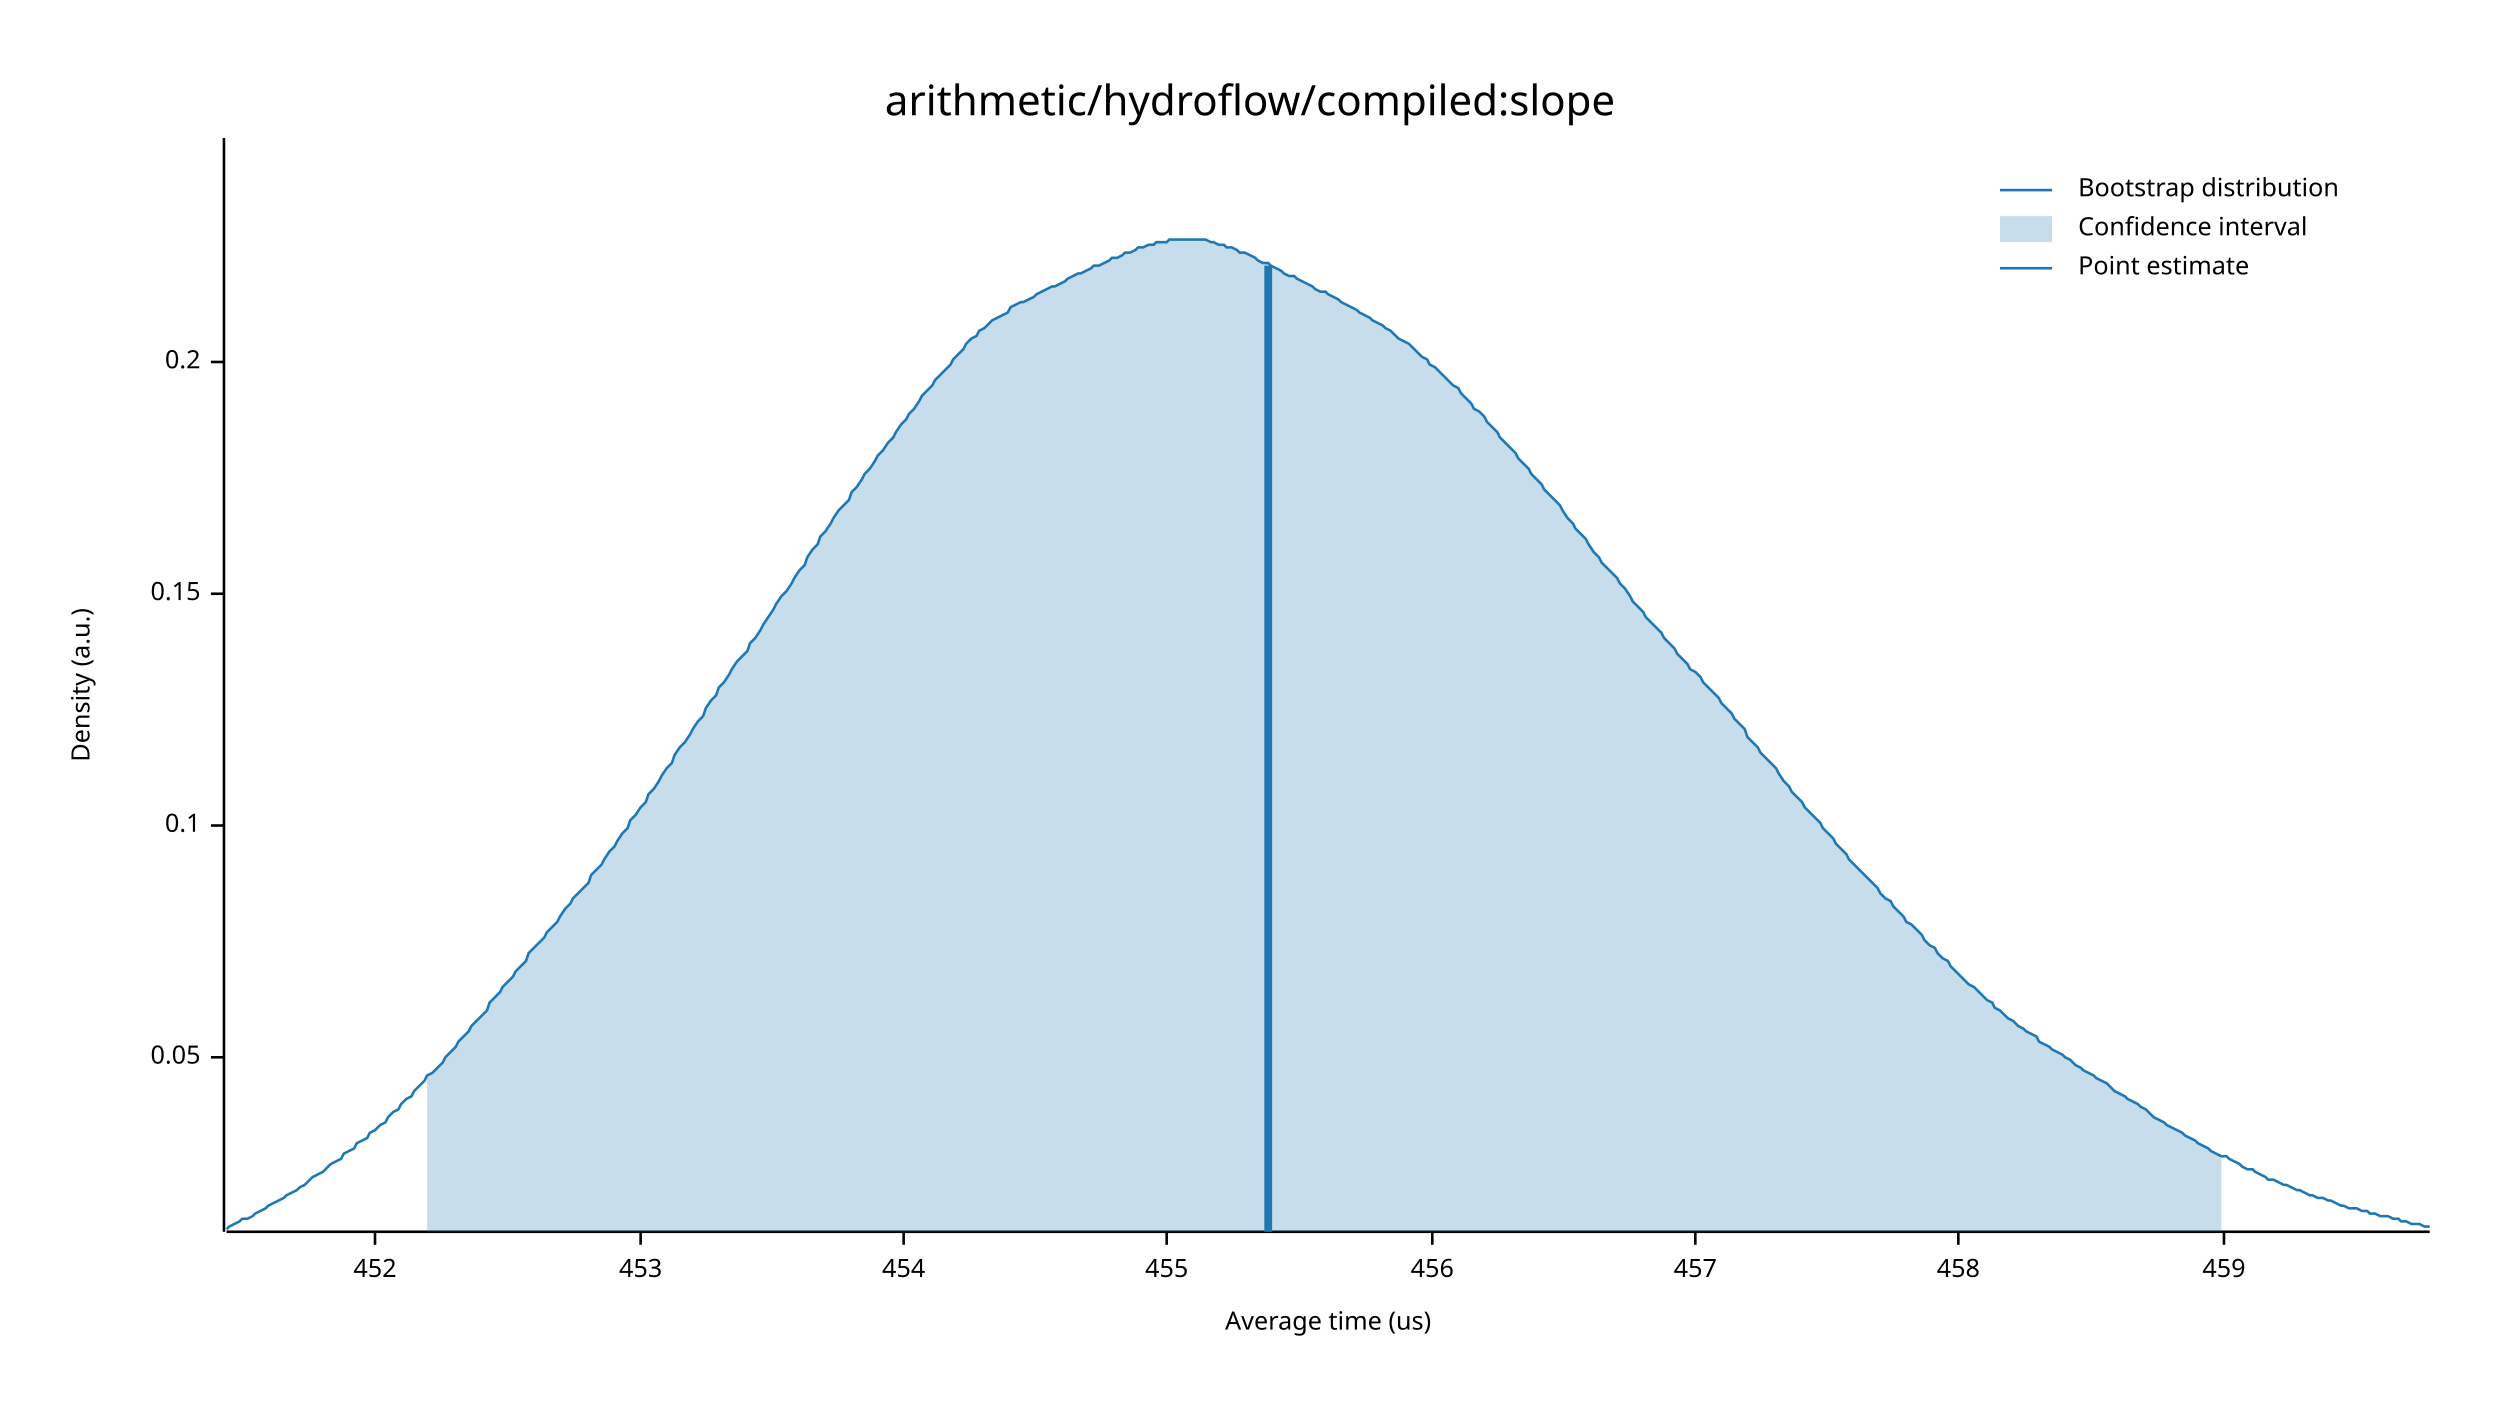
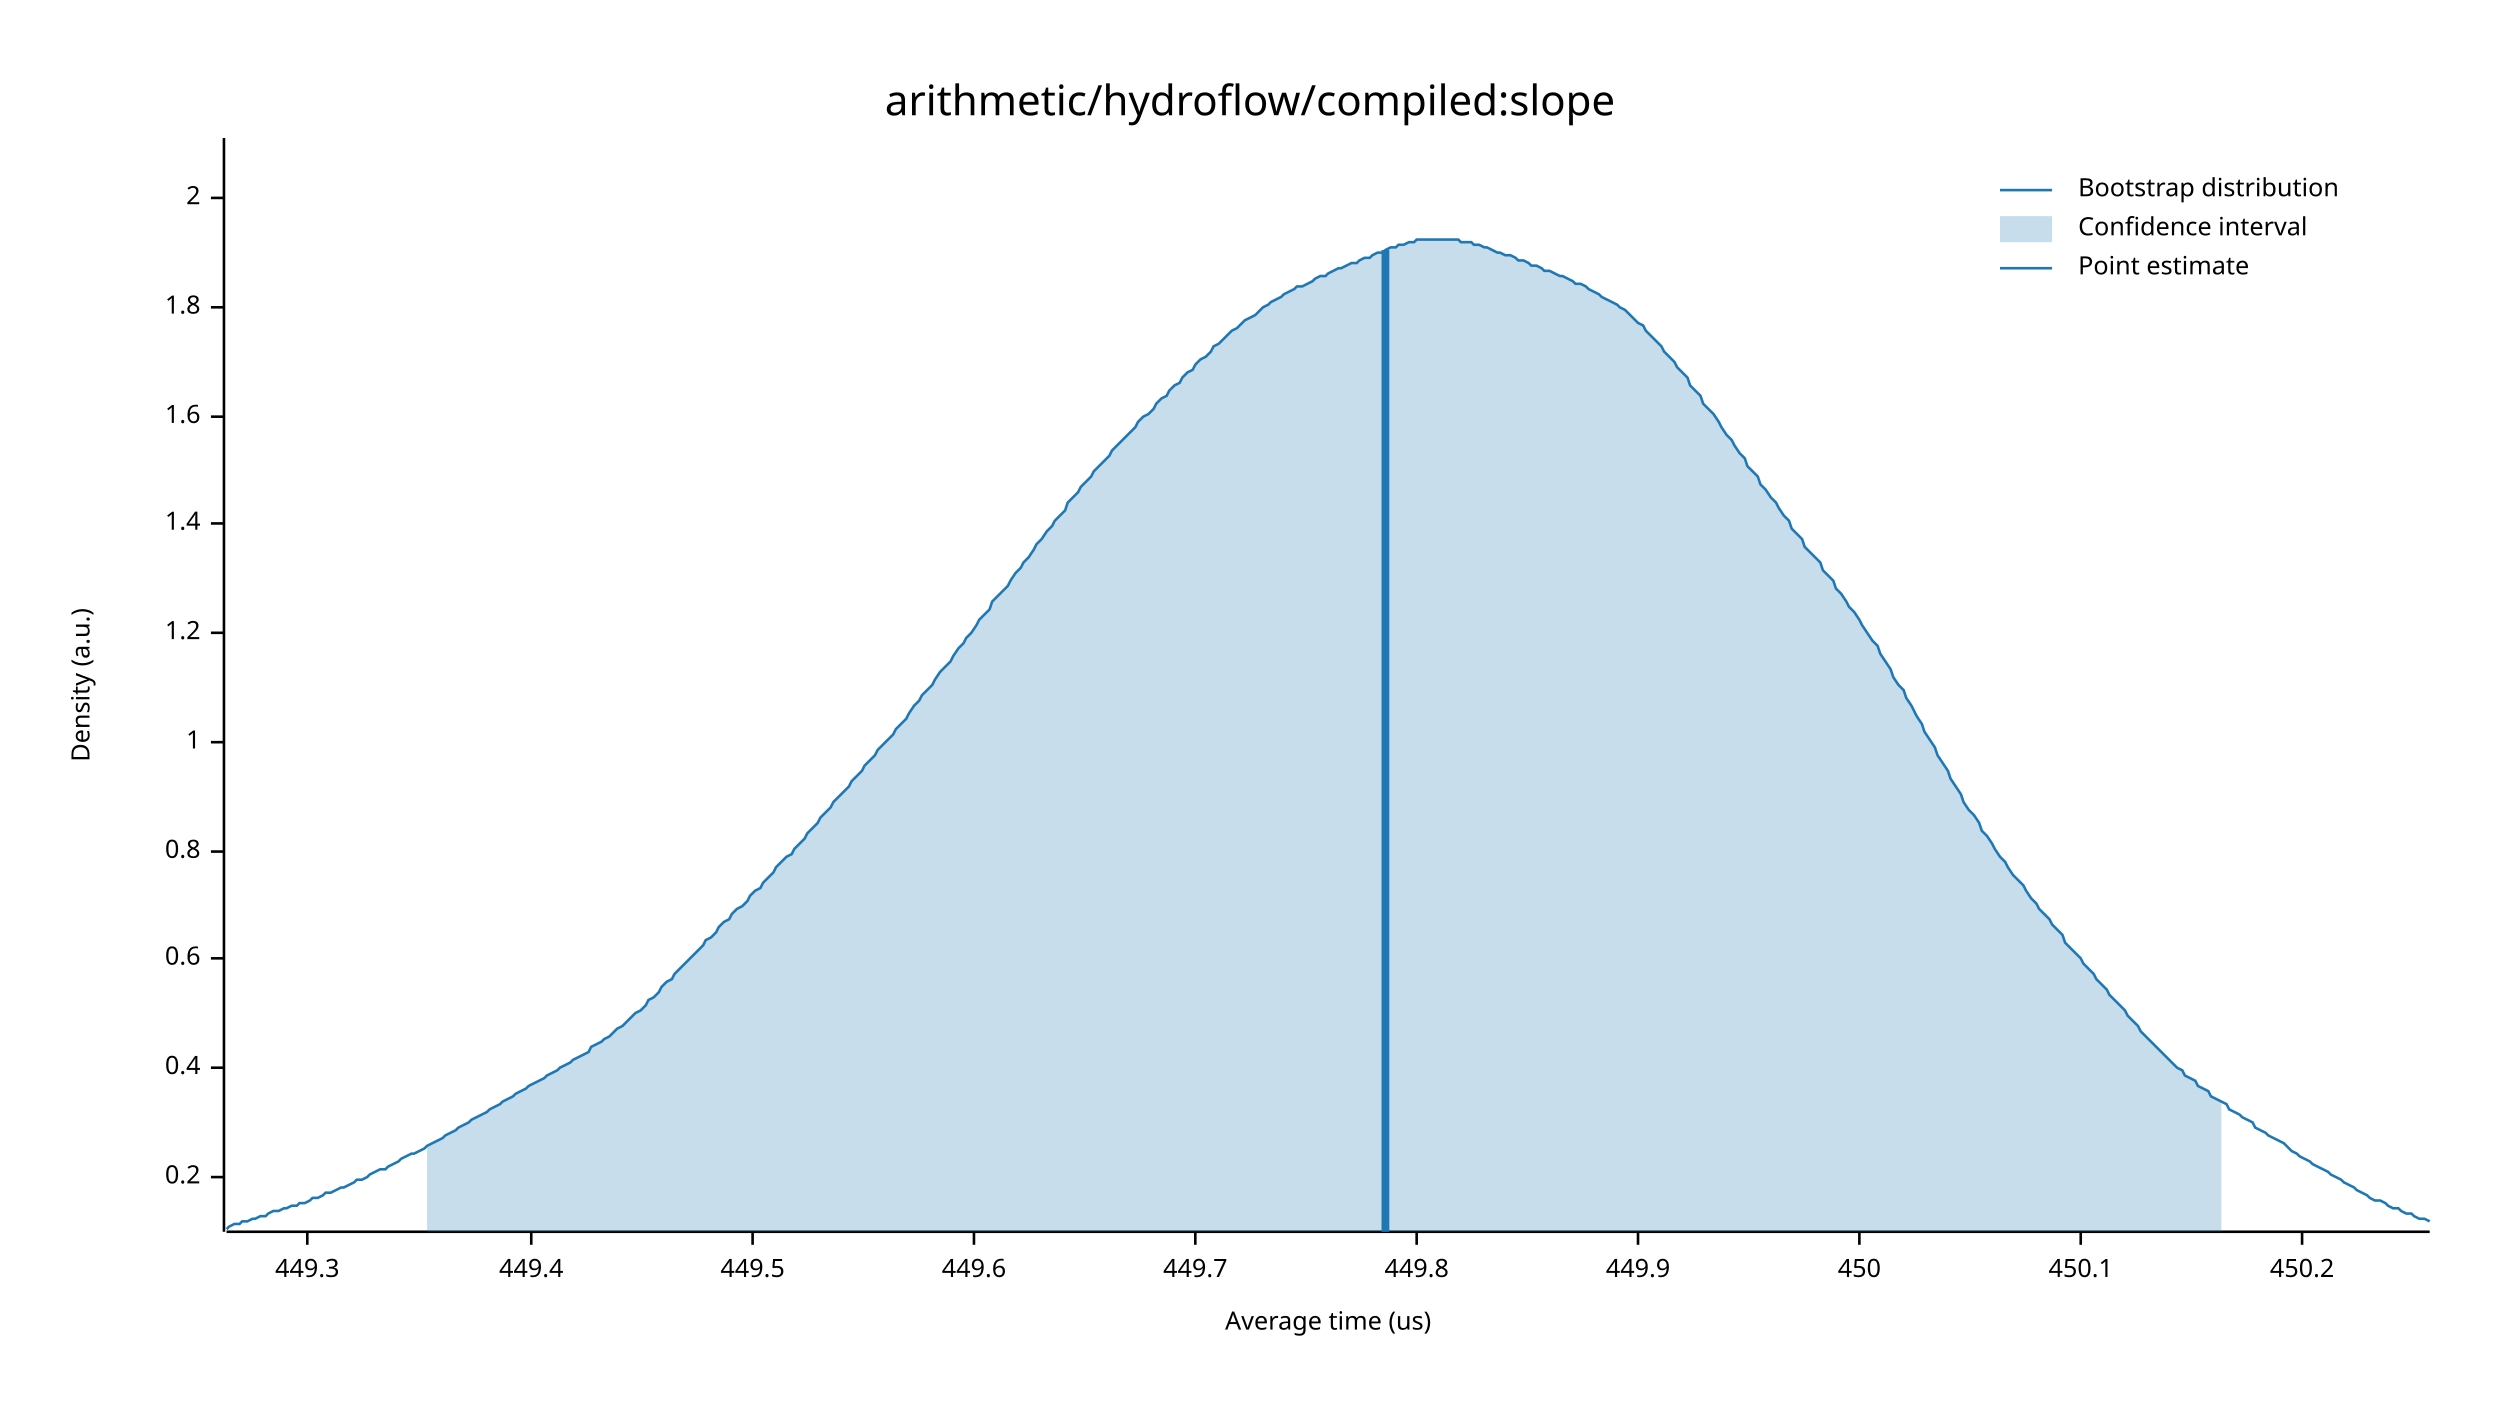
<svg xmlns="http://www.w3.org/2000/svg" width="960" height="540" viewBox="0 0 960 540">
  <text x="480" y="32" dy="0.76em" text-anchor="middle" font-family="sans-serif" font-size="16.129" opacity="1" fill="#000000">
arithmetic/hydroflow/compiled:slope
</text>
  <text x="27" y="263" dy="0.76em" text-anchor="middle" font-family="sans-serif" font-size="9.677" opacity="1" fill="#000000" transform="rotate(270, 27, 263)">
Density (a.u.)
</text>
  <text x="510" y="513" dy="-0.5ex" text-anchor="middle" font-family="sans-serif" font-size="9.677" opacity="1" fill="#000000">
Average time (us)
</text>
  <polyline fill="none" opacity="1" stroke="#000000" stroke-width="1" points="86,53 86,473 " />
-   <text x="77" y="406" dy="0.5ex" text-anchor="end" font-family="sans-serif" font-size="9.677" opacity="1" fill="#000000">
- 0.05
- </text>
-   <polyline fill="none" opacity="1" stroke="#000000" stroke-width="1" points="81,406 86,406 " />
-   <text x="77" y="317" dy="0.5ex" text-anchor="end" font-family="sans-serif" font-size="9.677" opacity="1" fill="#000000">
- 0.1
- </text>
-   <polyline fill="none" opacity="1" stroke="#000000" stroke-width="1" points="81,317 86,317 " />
-   <text x="77" y="228" dy="0.5ex" text-anchor="end" font-family="sans-serif" font-size="9.677" opacity="1" fill="#000000">
- 0.15
- </text>
-   <polyline fill="none" opacity="1" stroke="#000000" stroke-width="1" points="81,228 86,228 " />
-   <text x="77" y="139" dy="0.5ex" text-anchor="end" font-family="sans-serif" font-size="9.677" opacity="1" fill="#000000">
+   <text x="77" y="452" dy="0.5ex" text-anchor="end" font-family="sans-serif" font-size="9.677" opacity="1" fill="#000000">
0.2
</text>
-   <polyline fill="none" opacity="1" stroke="#000000" stroke-width="1" points="81,139 86,139 " />
+   <polyline fill="none" opacity="1" stroke="#000000" stroke-width="1" points="81,452 86,452 " />
+   <text x="77" y="410" dy="0.5ex" text-anchor="end" font-family="sans-serif" font-size="9.677" opacity="1" fill="#000000">
+ 0.4
+ </text>
+   <polyline fill="none" opacity="1" stroke="#000000" stroke-width="1" points="81,410 86,410 " />
+   <text x="77" y="368" dy="0.5ex" text-anchor="end" font-family="sans-serif" font-size="9.677" opacity="1" fill="#000000">
+ 0.6
+ </text>
+   <polyline fill="none" opacity="1" stroke="#000000" stroke-width="1" points="81,368 86,368 " />
+   <text x="77" y="327" dy="0.5ex" text-anchor="end" font-family="sans-serif" font-size="9.677" opacity="1" fill="#000000">
+ 0.8
+ </text>
+   <polyline fill="none" opacity="1" stroke="#000000" stroke-width="1" points="81,327 86,327 " />
+   <text x="77" y="285" dy="0.5ex" text-anchor="end" font-family="sans-serif" font-size="9.677" opacity="1" fill="#000000">
+ 1
+ </text>
+   <polyline fill="none" opacity="1" stroke="#000000" stroke-width="1" points="81,285 86,285 " />
+   <text x="77" y="243" dy="0.5ex" text-anchor="end" font-family="sans-serif" font-size="9.677" opacity="1" fill="#000000">
+ 1.2
+ </text>
+   <polyline fill="none" opacity="1" stroke="#000000" stroke-width="1" points="81,243 86,243 " />
+   <text x="77" y="201" dy="0.5ex" text-anchor="end" font-family="sans-serif" font-size="9.677" opacity="1" fill="#000000">
+ 1.4
+ </text>
+   <polyline fill="none" opacity="1" stroke="#000000" stroke-width="1" points="81,201 86,201 " />
+   <text x="77" y="160" dy="0.5ex" text-anchor="end" font-family="sans-serif" font-size="9.677" opacity="1" fill="#000000">
+ 1.6
+ </text>
+   <polyline fill="none" opacity="1" stroke="#000000" stroke-width="1" points="81,160 86,160 " />
+   <text x="77" y="118" dy="0.5ex" text-anchor="end" font-family="sans-serif" font-size="9.677" opacity="1" fill="#000000">
+ 1.8
+ </text>
+   <polyline fill="none" opacity="1" stroke="#000000" stroke-width="1" points="81,118 86,118 " />
+   <text x="77" y="76" dy="0.5ex" text-anchor="end" font-family="sans-serif" font-size="9.677" opacity="1" fill="#000000">
+ 2
+ </text>
+   <polyline fill="none" opacity="1" stroke="#000000" stroke-width="1" points="81,76 86,76 " />
  <polyline fill="none" opacity="1" stroke="#000000" stroke-width="1" points="87,473 933,473 " />
-   <text x="144" y="483" dy="0.76em" text-anchor="middle" font-family="sans-serif" font-size="9.677" opacity="1" fill="#000000">
- 452
+   <text x="118" y="483" dy="0.76em" text-anchor="middle" font-family="sans-serif" font-size="9.677" opacity="1" fill="#000000">
+ 449.3
</text>
-   <polyline fill="none" opacity="1" stroke="#000000" stroke-width="1" points="144,473 144,478 " />
-   <text x="246" y="483" dy="0.76em" text-anchor="middle" font-family="sans-serif" font-size="9.677" opacity="1" fill="#000000">
- 453
+   <polyline fill="none" opacity="1" stroke="#000000" stroke-width="1" points="118,473 118,478 " />
+   <text x="204" y="483" dy="0.76em" text-anchor="middle" font-family="sans-serif" font-size="9.677" opacity="1" fill="#000000">
+ 449.4
</text>
-   <polyline fill="none" opacity="1" stroke="#000000" stroke-width="1" points="246,473 246,478 " />
-   <text x="347" y="483" dy="0.76em" text-anchor="middle" font-family="sans-serif" font-size="9.677" opacity="1" fill="#000000">
- 454
+   <polyline fill="none" opacity="1" stroke="#000000" stroke-width="1" points="204,473 204,478 " />
+   <text x="289" y="483" dy="0.76em" text-anchor="middle" font-family="sans-serif" font-size="9.677" opacity="1" fill="#000000">
+ 449.5
</text>
-   <polyline fill="none" opacity="1" stroke="#000000" stroke-width="1" points="347,473 347,478 " />
-   <text x="448" y="483" dy="0.76em" text-anchor="middle" font-family="sans-serif" font-size="9.677" opacity="1" fill="#000000">
- 455
+   <polyline fill="none" opacity="1" stroke="#000000" stroke-width="1" points="289,473 289,478 " />
+   <text x="374" y="483" dy="0.76em" text-anchor="middle" font-family="sans-serif" font-size="9.677" opacity="1" fill="#000000">
+ 449.6
</text>
-   <polyline fill="none" opacity="1" stroke="#000000" stroke-width="1" points="448,473 448,478 " />
-   <text x="550" y="483" dy="0.76em" text-anchor="middle" font-family="sans-serif" font-size="9.677" opacity="1" fill="#000000">
- 456
+   <polyline fill="none" opacity="1" stroke="#000000" stroke-width="1" points="374,473 374,478 " />
+   <text x="459" y="483" dy="0.76em" text-anchor="middle" font-family="sans-serif" font-size="9.677" opacity="1" fill="#000000">
+ 449.7
</text>
-   <polyline fill="none" opacity="1" stroke="#000000" stroke-width="1" points="550,473 550,478 " />
-   <text x="651" y="483" dy="0.76em" text-anchor="middle" font-family="sans-serif" font-size="9.677" opacity="1" fill="#000000">
- 457
+   <polyline fill="none" opacity="1" stroke="#000000" stroke-width="1" points="459,473 459,478 " />
+   <text x="544" y="483" dy="0.76em" text-anchor="middle" font-family="sans-serif" font-size="9.677" opacity="1" fill="#000000">
+ 449.8
</text>
-   <polyline fill="none" opacity="1" stroke="#000000" stroke-width="1" points="651,473 651,478 " />
-   <text x="752" y="483" dy="0.76em" text-anchor="middle" font-family="sans-serif" font-size="9.677" opacity="1" fill="#000000">
- 458
+   <polyline fill="none" opacity="1" stroke="#000000" stroke-width="1" points="544,473 544,478 " />
+   <text x="629" y="483" dy="0.76em" text-anchor="middle" font-family="sans-serif" font-size="9.677" opacity="1" fill="#000000">
+ 449.9
</text>
-   <polyline fill="none" opacity="1" stroke="#000000" stroke-width="1" points="752,473 752,478 " />
-   <text x="854" y="483" dy="0.76em" text-anchor="middle" font-family="sans-serif" font-size="9.677" opacity="1" fill="#000000">
- 459
+   <polyline fill="none" opacity="1" stroke="#000000" stroke-width="1" points="629,473 629,478 " />
+   <text x="714" y="483" dy="0.76em" text-anchor="middle" font-family="sans-serif" font-size="9.677" opacity="1" fill="#000000">
+ 450
</text>
-   <polyline fill="none" opacity="1" stroke="#000000" stroke-width="1" points="854,473 854,478 " />
-   <polyline fill="none" opacity="1" stroke="#1F78B4" stroke-width="1" points="87,472 88,471 90,470 92,469 93,468 95,468 97,467 98,466 100,465 102,464 103,463 105,462 107,461 109,460 110,459 112,458 114,457 115,456 117,455 119,453 120,452 122,451 124,450 125,449 127,447 129,446 131,445 132,443 134,442 136,441 137,439 139,438 141,437 142,435 144,434 146,432 148,431 149,429 151,427 153,426 154,424 156,422 158,421 159,419 161,417 163,415 164,413 166,412 168,410 170,408 171,406 173,404 175,402 176,400 178,398 180,396 181,394 183,392 185,390 187,388 188,385 190,383 192,381 193,379 195,377 197,375 198,373 200,371 202,369 203,366 205,364 207,362 209,360 210,358 212,356 214,354 215,352 217,349 219,347 220,345 222,343 224,341 226,339 227,336 229,334 231,332 232,330 234,327 236,325 237,323 239,320 241,318 242,315 244,313 246,310 248,308 249,305 251,303 253,300 254,298 256,295 258,293 259,290 261,287 263,285 265,282 266,280 268,277 270,275 271,272 273,269 275,267 276,264 278,262 280,259 281,257 283,254 285,252 287,250 288,247 290,245 292,242 293,240 295,237 297,234 298,232 300,229 302,227 304,224 305,222 307,219 309,217 310,214 312,211 314,209 315,206 317,204 319,201 320,199 322,196 324,194 326,192 327,189 329,187 331,184 332,182 334,180 336,177 337,175 339,173 341,170 343,168 344,166 346,163 348,161 349,159 351,157 353,154 354,152 356,150 358,148 359,146 361,144 363,142 365,140 366,138 368,136 370,134 371,132 373,130 375,129 376,127 378,126 380,124 381,123 383,122 385,121 387,120 388,118 390,117 392,116 393,116 395,115 397,114 398,113 400,112 402,111 404,110 405,110 407,109 409,108 410,107 412,106 414,105 415,105 417,104 419,103 420,102 422,102 424,101 426,100 427,99 429,99 431,98 432,97 434,97 436,96 437,95 439,95 441,94 443,94 444,93 446,93 448,93 449,92 451,92 453,92 454,92 456,92 458,92 459,92 461,92 463,92 465,93 466,93 468,94 470,94 471,95 473,95 475,96 476,97 478,97 480,98 482,99 483,100 485,101 487,101 488,102 490,103 492,104 493,105 495,106 497,106 498,107 500,108 502,109 504,110 505,111 507,112 509,112 510,113 512,114 514,115 515,116 517,117 519,118 521,119 522,120 524,121 526,122 527,123 529,124 531,125 532,126 534,127 536,129 537,130 539,131 541,132 543,134 544,135 546,137 548,138 549,140 551,141 553,143 554,144 556,146 558,148 560,149 561,151 563,153 565,155 566,157 568,158 570,160 571,162 573,164 575,166 576,168 578,170 580,172 582,174 583,176 585,178 587,180 588,182 590,184 592,186 593,188 595,190 597,192 599,194 600,196 602,199 604,201 605,203 607,205 609,207 610,209 612,212 614,214 615,216 617,218 619,220 621,222 622,224 624,226 626,229 627,231 629,233 631,235 632,237 634,239 636,241 638,243 639,245 641,247 643,249 644,251 646,253 648,255 649,257 651,258 653,260 654,262 656,264 658,266 660,268 661,270 663,272 665,274 666,276 668,278 670,280 671,283 673,285 675,287 676,289 678,291 680,293 682,295 683,297 685,300 687,302 688,304 690,306 692,308 693,310 695,312 697,314 699,316 700,318 702,320 704,322 705,324 707,326 709,328 710,330 712,332 714,334 715,335 717,337 719,339 721,341 722,343 724,345 726,346 727,348 729,350 731,352 732,354 734,355 736,357 738,359 739,361 741,363 743,364 744,366 746,368 748,369 749,371 751,373 753,375 754,376 756,378 758,379 760,381 761,382 763,384 765,385 766,387 768,388 770,390 771,391 773,392 775,394 777,395 778,396 780,397 782,398 783,400 785,401 787,402 788,403 790,404 792,405 793,406 795,407 797,409 799,410 800,411 802,412 804,413 805,414 807,415 809,416 810,417 812,419 814,420 816,421 817,422 819,423 821,424 822,425 824,426 826,428 827,429 829,430 831,431 832,432 834,433 836,434 838,435 839,436 841,437 843,438 844,439 846,440 848,441 849,442 851,443 853,444 855,444 856,445 858,446 860,447 861,448 863,449 865,449 866,450 868,451 870,452 871,453 873,453 875,454 877,455 878,455 880,456 882,457 883,457 885,458 887,459 888,459 890,460 892,460 894,461 895,461 897,462 899,463 900,463 902,464 904,464 905,464 907,465 909,465 910,466 912,466 914,467 916,467 917,467 919,468 921,468 922,469 924,469 926,470 927,470 929,470 931,471 933,471 " />
-   <polygon opacity="0.25" fill="#1F78B4" points="164,413 166,412 168,410 170,408 171,406 173,404 175,402 176,400 178,398 180,396 181,394 183,392 185,390 187,388 188,385 190,383 192,381 193,379 195,377 197,375 198,373 200,371 202,369 203,366 205,364 207,362 209,360 210,358 212,356 214,354 215,352 217,349 219,347 220,345 222,343 224,341 226,339 227,336 229,334 231,332 232,330 234,327 236,325 237,323 239,320 241,318 242,315 244,313 246,310 248,308 249,305 251,303 253,300 254,298 256,295 258,293 259,290 261,287 263,285 265,282 266,280 268,277 270,275 271,272 273,269 275,267 276,264 278,262 280,259 281,257 283,254 285,252 287,250 288,247 290,245 292,242 293,240 295,237 297,234 298,232 300,229 302,227 304,224 305,222 307,219 309,217 310,214 312,211 314,209 315,206 317,204 319,201 320,199 322,196 324,194 326,192 327,189 329,187 331,184 332,182 334,180 336,177 337,175 339,173 341,170 343,168 344,166 346,163 348,161 349,159 351,157 353,154 354,152 356,150 358,148 359,146 361,144 363,142 365,140 366,138 368,136 370,134 371,132 373,130 375,129 376,127 378,126 380,124 381,123 383,122 385,121 387,120 388,118 390,117 392,116 393,116 395,115 397,114 398,113 400,112 402,111 404,110 405,110 407,109 409,108 410,107 412,106 414,105 415,105 417,104 419,103 420,102 422,102 424,101 426,100 427,99 429,99 431,98 432,97 434,97 436,96 437,95 439,95 441,94 443,94 444,93 446,93 448,93 449,92 451,92 453,92 454,92 456,92 458,92 459,92 461,92 463,92 465,93 466,93 468,94 470,94 471,95 473,95 475,96 476,97 478,97 480,98 482,99 483,100 485,101 487,101 488,102 490,103 492,104 493,105 495,106 497,106 498,107 500,108 502,109 504,110 505,111 507,112 509,112 510,113 512,114 514,115 515,116 517,117 519,118 521,119 522,120 524,121 526,122 527,123 529,124 531,125 532,126 534,127 536,129 537,130 539,131 541,132 543,134 544,135 546,137 548,138 549,140 551,141 553,143 554,144 556,146 558,148 560,149 561,151 563,153 565,155 566,157 568,158 570,160 571,162 573,164 575,166 576,168 578,170 580,172 582,174 583,176 585,178 587,180 588,182 590,184 592,186 593,188 595,190 597,192 599,194 600,196 602,199 604,201 605,203 607,205 609,207 610,209 612,212 614,214 615,216 617,218 619,220 621,222 622,224 624,226 626,229 627,231 629,233 631,235 632,237 634,239 636,241 638,243 639,245 641,247 643,249 644,251 646,253 648,255 649,257 651,258 653,260 654,262 656,264 658,266 660,268 661,270 663,272 665,274 666,276 668,278 670,280 671,283 673,285 675,287 676,289 678,291 680,293 682,295 683,297 685,300 687,302 688,304 690,306 692,308 693,310 695,312 697,314 699,316 700,318 702,320 704,322 705,324 707,326 709,328 710,330 712,332 714,334 715,335 717,337 719,339 721,341 722,343 724,345 726,346 727,348 729,350 731,352 732,354 734,355 736,357 738,359 739,361 741,363 743,364 744,366 746,368 748,369 749,371 751,373 753,375 754,376 756,378 758,379 760,381 761,382 763,384 765,385 766,387 768,388 770,390 771,391 773,392 775,394 777,395 778,396 780,397 782,398 783,400 785,401 787,402 788,403 790,404 792,405 793,406 795,407 797,409 799,410 800,411 802,412 804,413 805,414 807,415 809,416 810,417 812,419 814,420 816,421 817,422 819,423 821,424 822,425 824,426 826,428 827,429 829,430 831,431 832,432 834,433 836,434 838,435 839,436 841,437 843,438 844,439 846,440 848,441 849,442 851,443 853,444 853,473 164,473 " />
-   <polyline fill="none" opacity="1" stroke="#1F78B4" stroke-width="3" points="487,473 487,102 " />
+   <polyline fill="none" opacity="1" stroke="#000000" stroke-width="1" points="714,473 714,478 " />
+   <text x="799" y="483" dy="0.76em" text-anchor="middle" font-family="sans-serif" font-size="9.677" opacity="1" fill="#000000">
+ 450.1
+ </text>
+   <polyline fill="none" opacity="1" stroke="#000000" stroke-width="1" points="799,473 799,478 " />
+   <text x="884" y="483" dy="0.76em" text-anchor="middle" font-family="sans-serif" font-size="9.677" opacity="1" fill="#000000">
+ 450.2
+ </text>
+   <polyline fill="none" opacity="1" stroke="#000000" stroke-width="1" points="884,473 884,478 " />
+   <polyline fill="none" opacity="1" stroke="#1F78B4" stroke-width="1" points="87,472 88,471 90,470 92,470 93,469 95,469 97,468 98,468 100,467 102,467 103,466 105,465 107,465 109,464 110,464 112,463 114,463 115,462 117,462 119,461 120,460 122,460 124,459 125,458 127,458 129,457 131,456 132,456 134,455 136,454 137,453 139,453 141,452 142,451 144,450 146,449 148,449 149,448 151,447 153,446 154,445 156,444 158,443 159,443 161,442 163,441 164,440 166,439 168,438 170,437 171,436 173,435 175,434 176,433 178,432 180,431 181,430 183,429 185,428 187,427 188,426 190,425 192,424 193,423 195,422 197,421 198,420 200,419 202,418 203,417 205,416 207,415 209,414 210,413 212,412 214,411 215,410 217,409 219,408 220,407 222,406 224,405 226,404 227,402 229,401 231,400 232,399 234,398 236,396 237,395 239,394 241,392 242,391 244,389 246,388 248,386 249,384 251,383 253,381 254,379 256,377 258,376 259,374 261,372 263,370 265,368 266,367 268,365 270,363 271,361 273,360 275,358 276,356 278,354 280,353 281,351 283,349 285,348 287,346 288,344 290,342 292,341 293,339 295,337 297,335 298,333 300,331 302,329 304,328 305,326 307,324 309,322 310,320 312,318 314,316 315,314 317,312 319,310 320,308 322,306 324,304 326,302 327,300 329,298 331,296 332,294 334,292 336,290 337,288 339,286 341,284 343,282 344,280 346,278 348,276 349,274 351,271 353,269 354,267 356,265 358,263 359,261 361,258 363,256 365,254 366,252 368,249 370,247 371,245 373,243 375,240 376,238 378,236 380,234 381,231 383,229 385,227 387,225 388,223 390,220 392,218 393,216 395,214 397,211 398,209 400,207 402,204 404,202 405,200 407,198 409,196 410,193 412,191 414,189 415,187 417,185 419,183 420,181 422,179 424,177 426,175 427,173 429,171 431,169 432,168 434,166 436,164 437,162 439,160 441,159 443,157 444,155 446,153 448,152 449,150 451,148 453,147 454,145 456,143 458,142 459,140 461,138 463,137 465,135 466,133 468,132 470,130 471,129 473,127 475,126 476,125 478,123 480,122 482,121 483,120 485,118 487,117 488,116 490,115 492,114 493,113 495,112 497,111 498,110 500,110 502,109 504,108 505,107 507,106 509,106 510,105 512,104 514,103 515,103 517,102 519,101 521,101 522,100 524,99 526,99 527,98 529,97 531,97 532,96 534,95 536,95 537,94 539,94 541,93 543,93 544,92 546,92 548,92 549,92 551,92 553,92 554,92 556,92 558,92 560,92 561,93 563,93 565,93 566,94 568,94 570,95 571,95 573,96 575,97 576,97 578,98 580,98 582,99 583,100 585,100 587,101 588,102 590,102 592,103 593,104 595,104 597,105 599,106 600,106 602,107 604,108 605,109 607,109 609,110 610,111 612,112 614,113 615,114 617,115 619,116 621,117 622,118 624,119 626,121 627,122 629,124 631,125 632,127 634,129 636,131 638,133 639,135 641,137 643,139 644,141 646,143 648,145 649,148 651,150 653,152 654,155 656,157 658,159 660,162 661,164 663,167 665,169 666,171 668,174 670,176 671,179 673,181 675,183 676,186 678,188 680,191 682,193 683,195 685,198 687,200 688,203 690,205 692,207 693,210 695,212 697,214 699,216 700,219 702,221 704,223 705,226 707,228 709,231 710,233 712,235 714,238 715,240 717,243 719,246 721,248 722,251 724,254 726,257 727,260 729,263 731,265 732,268 734,271 736,275 738,278 739,281 741,284 743,287 744,290 746,293 748,296 749,299 751,302 753,305 754,308 756,311 758,313 760,316 761,319 763,321 765,324 766,326 768,329 770,331 771,333 773,336 775,338 777,340 778,342 780,345 782,347 783,349 785,351 787,353 788,355 790,357 792,359 793,362 795,364 797,366 799,368 800,370 802,372 804,374 805,376 807,378 809,380 810,382 812,384 814,386 816,388 817,390 819,392 821,394 822,396 824,398 826,400 827,401 829,403 831,405 832,406 834,408 836,410 838,411 839,413 841,414 843,415 844,417 846,418 848,419 849,421 851,422 853,423 855,424 856,426 858,427 860,428 861,429 863,430 865,431 866,433 868,434 870,435 871,436 873,437 875,438 877,439 878,440 880,442 882,443 883,444 885,445 887,446 888,447 890,448 892,449 894,450 895,451 897,452 899,453 900,454 902,455 904,456 905,457 907,458 909,459 910,460 912,461 914,461 916,462 917,463 919,464 921,464 922,465 924,466 926,466 927,467 929,468 931,468 933,469 " />
+   <polygon opacity="0.25" fill="#1F78B4" points="164,440 166,439 168,438 170,437 171,436 173,435 175,434 176,433 178,432 180,431 181,430 183,429 185,428 187,427 188,426 190,425 192,424 193,423 195,422 197,421 198,420 200,419 202,418 203,417 205,416 207,415 209,414 210,413 212,412 214,411 215,410 217,409 219,408 220,407 222,406 224,405 226,404 227,402 229,401 231,400 232,399 234,398 236,396 237,395 239,394 241,392 242,391 244,389 246,388 248,386 249,384 251,383 253,381 254,379 256,377 258,376 259,374 261,372 263,370 265,368 266,367 268,365 270,363 271,361 273,360 275,358 276,356 278,354 280,353 281,351 283,349 285,348 287,346 288,344 290,342 292,341 293,339 295,337 297,335 298,333 300,331 302,329 304,328 305,326 307,324 309,322 310,320 312,318 314,316 315,314 317,312 319,310 320,308 322,306 324,304 326,302 327,300 329,298 331,296 332,294 334,292 336,290 337,288 339,286 341,284 343,282 344,280 346,278 348,276 349,274 351,271 353,269 354,267 356,265 358,263 359,261 361,258 363,256 365,254 366,252 368,249 370,247 371,245 373,243 375,240 376,238 378,236 380,234 381,231 383,229 385,227 387,225 388,223 390,220 392,218 393,216 395,214 397,211 398,209 400,207 402,204 404,202 405,200 407,198 409,196 410,193 412,191 414,189 415,187 417,185 419,183 420,181 422,179 424,177 426,175 427,173 429,171 431,169 432,168 434,166 436,164 437,162 439,160 441,159 443,157 444,155 446,153 448,152 449,150 451,148 453,147 454,145 456,143 458,142 459,140 461,138 463,137 465,135 466,133 468,132 470,130 471,129 473,127 475,126 476,125 478,123 480,122 482,121 483,120 485,118 487,117 488,116 490,115 492,114 493,113 495,112 497,111 498,110 500,110 502,109 504,108 505,107 507,106 509,106 510,105 512,104 514,103 515,103 517,102 519,101 521,101 522,100 524,99 526,99 527,98 529,97 531,97 532,96 534,95 536,95 537,94 539,94 541,93 543,93 544,92 546,92 548,92 549,92 551,92 553,92 554,92 556,92 558,92 560,92 561,93 563,93 565,93 566,94 568,94 570,95 571,95 573,96 575,97 576,97 578,98 580,98 582,99 583,100 585,100 587,101 588,102 590,102 592,103 593,104 595,104 597,105 599,106 600,106 602,107 604,108 605,109 607,109 609,110 610,111 612,112 614,113 615,114 617,115 619,116 621,117 622,118 624,119 626,121 627,122 629,124 631,125 632,127 634,129 636,131 638,133 639,135 641,137 643,139 644,141 646,143 648,145 649,148 651,150 653,152 654,155 656,157 658,159 660,162 661,164 663,167 665,169 666,171 668,174 670,176 671,179 673,181 675,183 676,186 678,188 680,191 682,193 683,195 685,198 687,200 688,203 690,205 692,207 693,210 695,212 697,214 699,216 700,219 702,221 704,223 705,226 707,228 709,231 710,233 712,235 714,238 715,240 717,243 719,246 721,248 722,251 724,254 726,257 727,260 729,263 731,265 732,268 734,271 736,275 738,278 739,281 741,284 743,287 744,290 746,293 748,296 749,299 751,302 753,305 754,308 756,311 758,313 760,316 761,319 763,321 765,324 766,326 768,329 770,331 771,333 773,336 775,338 777,340 778,342 780,345 782,347 783,349 785,351 787,353 788,355 790,357 792,359 793,362 795,364 797,366 799,368 800,370 802,372 804,374 805,376 807,378 809,380 810,382 812,384 814,386 816,388 817,390 819,392 821,394 822,396 824,398 826,400 827,401 829,403 831,405 832,406 834,408 836,410 838,411 839,413 841,414 843,415 844,417 846,418 848,419 849,421 851,422 853,423 853,473 164,473 " />
+   <polyline fill="none" opacity="1" stroke="#1F78B4" stroke-width="3" points="532,473 532,96 " />
  <text x="798" y="68" dy="0.76em" text-anchor="start" font-family="sans-serif" font-size="9.677" opacity="1" fill="#000000">
Bootstrap distribution
</text>
  <text x="798" y="83" dy="0.76em" text-anchor="start" font-family="sans-serif" font-size="9.677" opacity="1" fill="#000000">
Confidence interval
</text>
  <text x="798" y="98" dy="0.76em" text-anchor="start" font-family="sans-serif" font-size="9.677" opacity="1" fill="#000000">
Point estimate
</text>
  <polyline fill="none" opacity="1" stroke="#1F78B4" stroke-width="1" points="768,73 788,73 " />
  <rect x="768" y="83" width="20" height="10" opacity="0.25" fill="#1F78B4" stroke="none" />
  <polyline fill="none" opacity="1" stroke="#1F78B4" stroke-width="1" points="768,103 788,103 " />
</svg>
